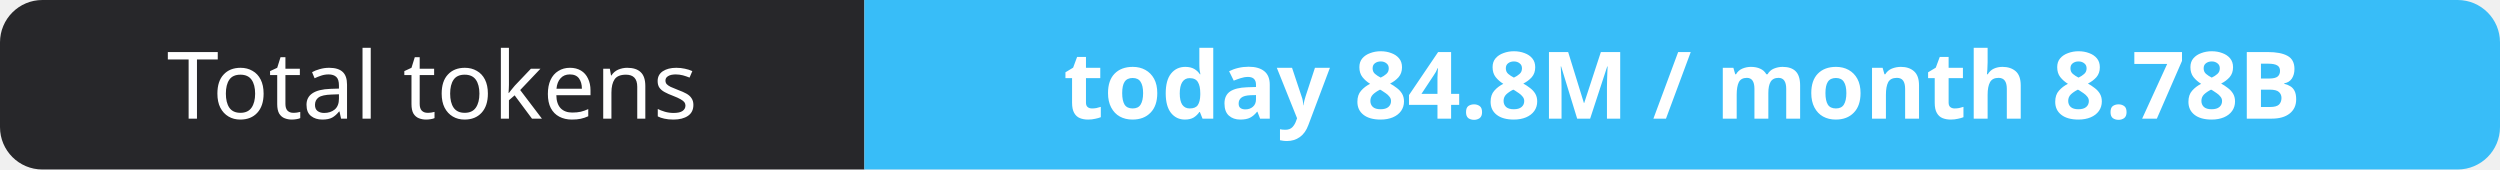
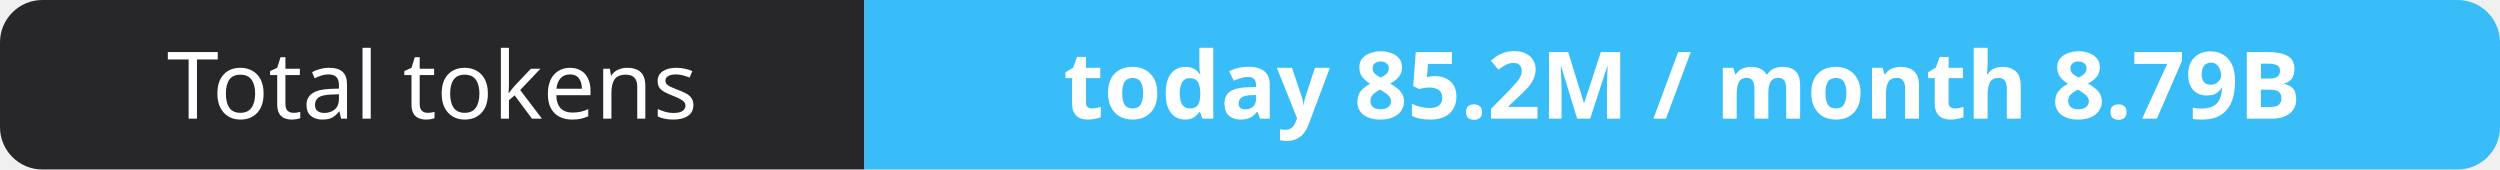
- <svg xmlns="http://www.w3.org/2000/svg" width="295" height="20" role="img" aria-label="Total tokens: today 84.8M / month 8.78B">
+ <svg xmlns="http://www.w3.org/2000/svg" width="295" height="20" role="img" aria-label="Total tokens: today 85.2M / month 8.79B">
  <clipPath id="r">
    <rect width="295" height="20" rx="5" fill="#fff" />
  </clipPath>
  <g clip-path="url(#r)">
    <rect width="102" height="20" fill="#27272a" />
    <rect x="102" width="193" height="20" fill="#38bdf8" />
  </g>
  <g fill="#fff" text-anchor="middle" font-family="Verdana,Geneva,sans-serif" font-size="11">
    <text x="51.0" y="14">Total tokens</text>
-     <text x="198.5" y="14" font-weight="700">today 84.8M / month 8.78B</text>
+     <text x="198.5" y="14" font-weight="700">today 85.2M / month 8.79B</text>
  </g>
</svg>
